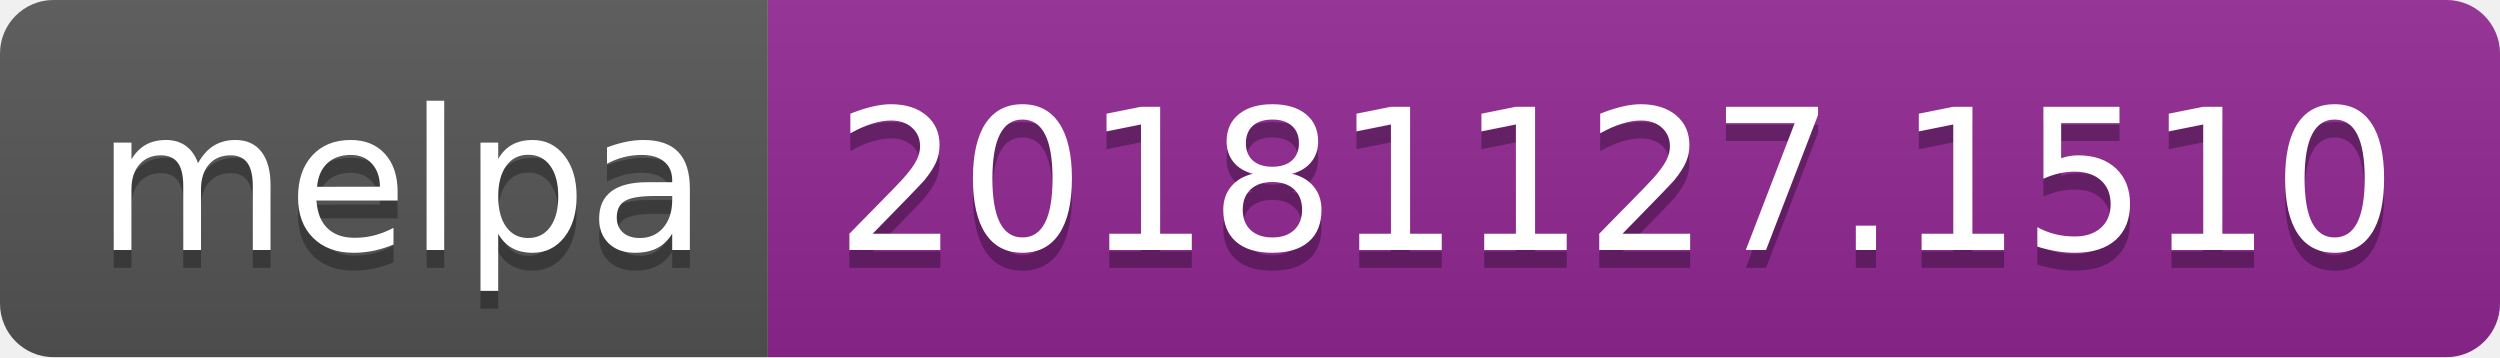
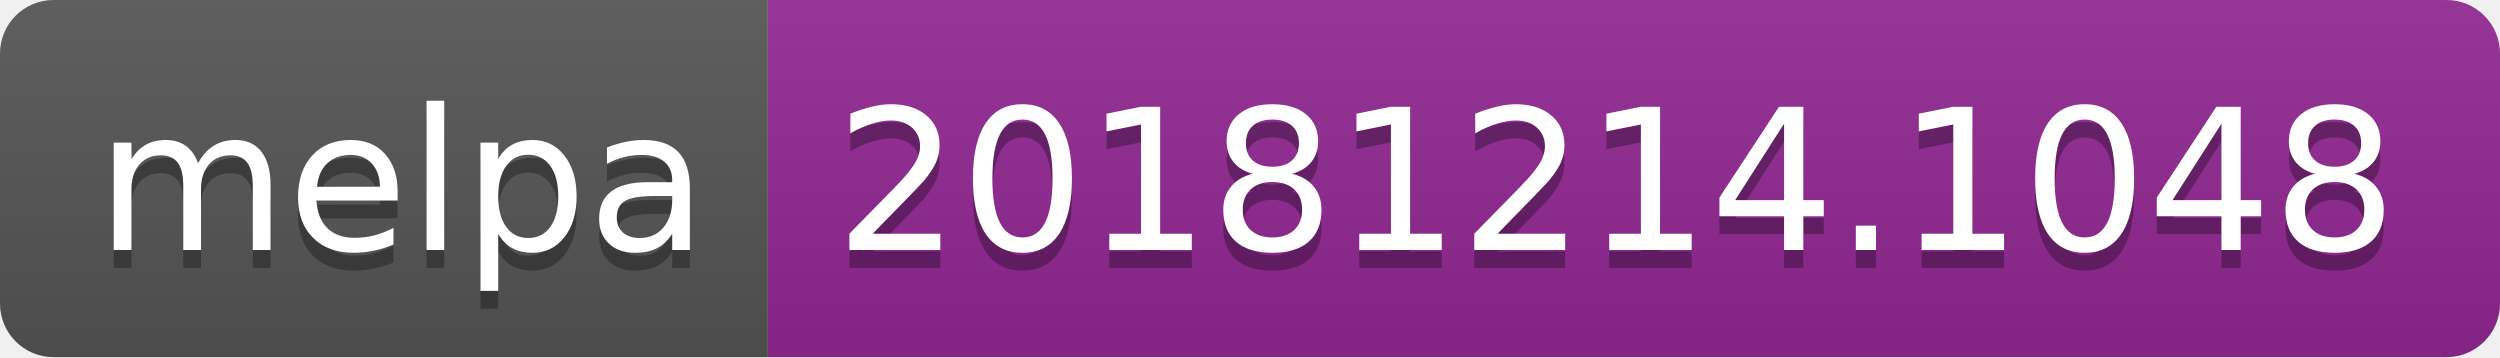
<svg xmlns="http://www.w3.org/2000/svg" width="140" height="20">
  <linearGradient id="b" x2="0" y2="100%">
    <stop offset="0" stop-color="#bbb" stop-opacity=".1" />
    <stop offset="1" stop-opacity=".1" />
  </linearGradient>
  <clipPath id="a">
    <rect width="140" height="20" rx="3" fill="#fff" />
  </clipPath>
  <g clip-path="url(#a)">
    <path fill="#555" d="M0 0h43v20H0z" />
    <path fill="#922793" d="M43 0h97v20H43z" />
    <path fill="url(#b)" d="M0 0h140v20H0z" />
  </g>
  <g fill="#fff" text-anchor="middle" font-family="DejaVu Sans,Verdana,Geneva,sans-serif" font-size="110">
    <text x="225" y="150" fill="#010101" fill-opacity=".3" transform="scale(.1)" textLength="330">melpa</text>
    <text x="225" y="140" transform="scale(.1)" textLength="330">melpa</text>
-     <text x="905" y="150" fill="#010101" fill-opacity=".3" transform="scale(.1)" textLength="870">20181127.1510</text>
-     <text x="905" y="140" transform="scale(.1)" textLength="870">20181127.1510</text>
+     <text x="905" y="150" fill="#010101" fill-opacity=".3" transform="scale(.1)" textLength="870">20181214.1048</text>
+     <text x="905" y="140" transform="scale(.1)" textLength="870">20181214.1048</text>
  </g>
</svg>
